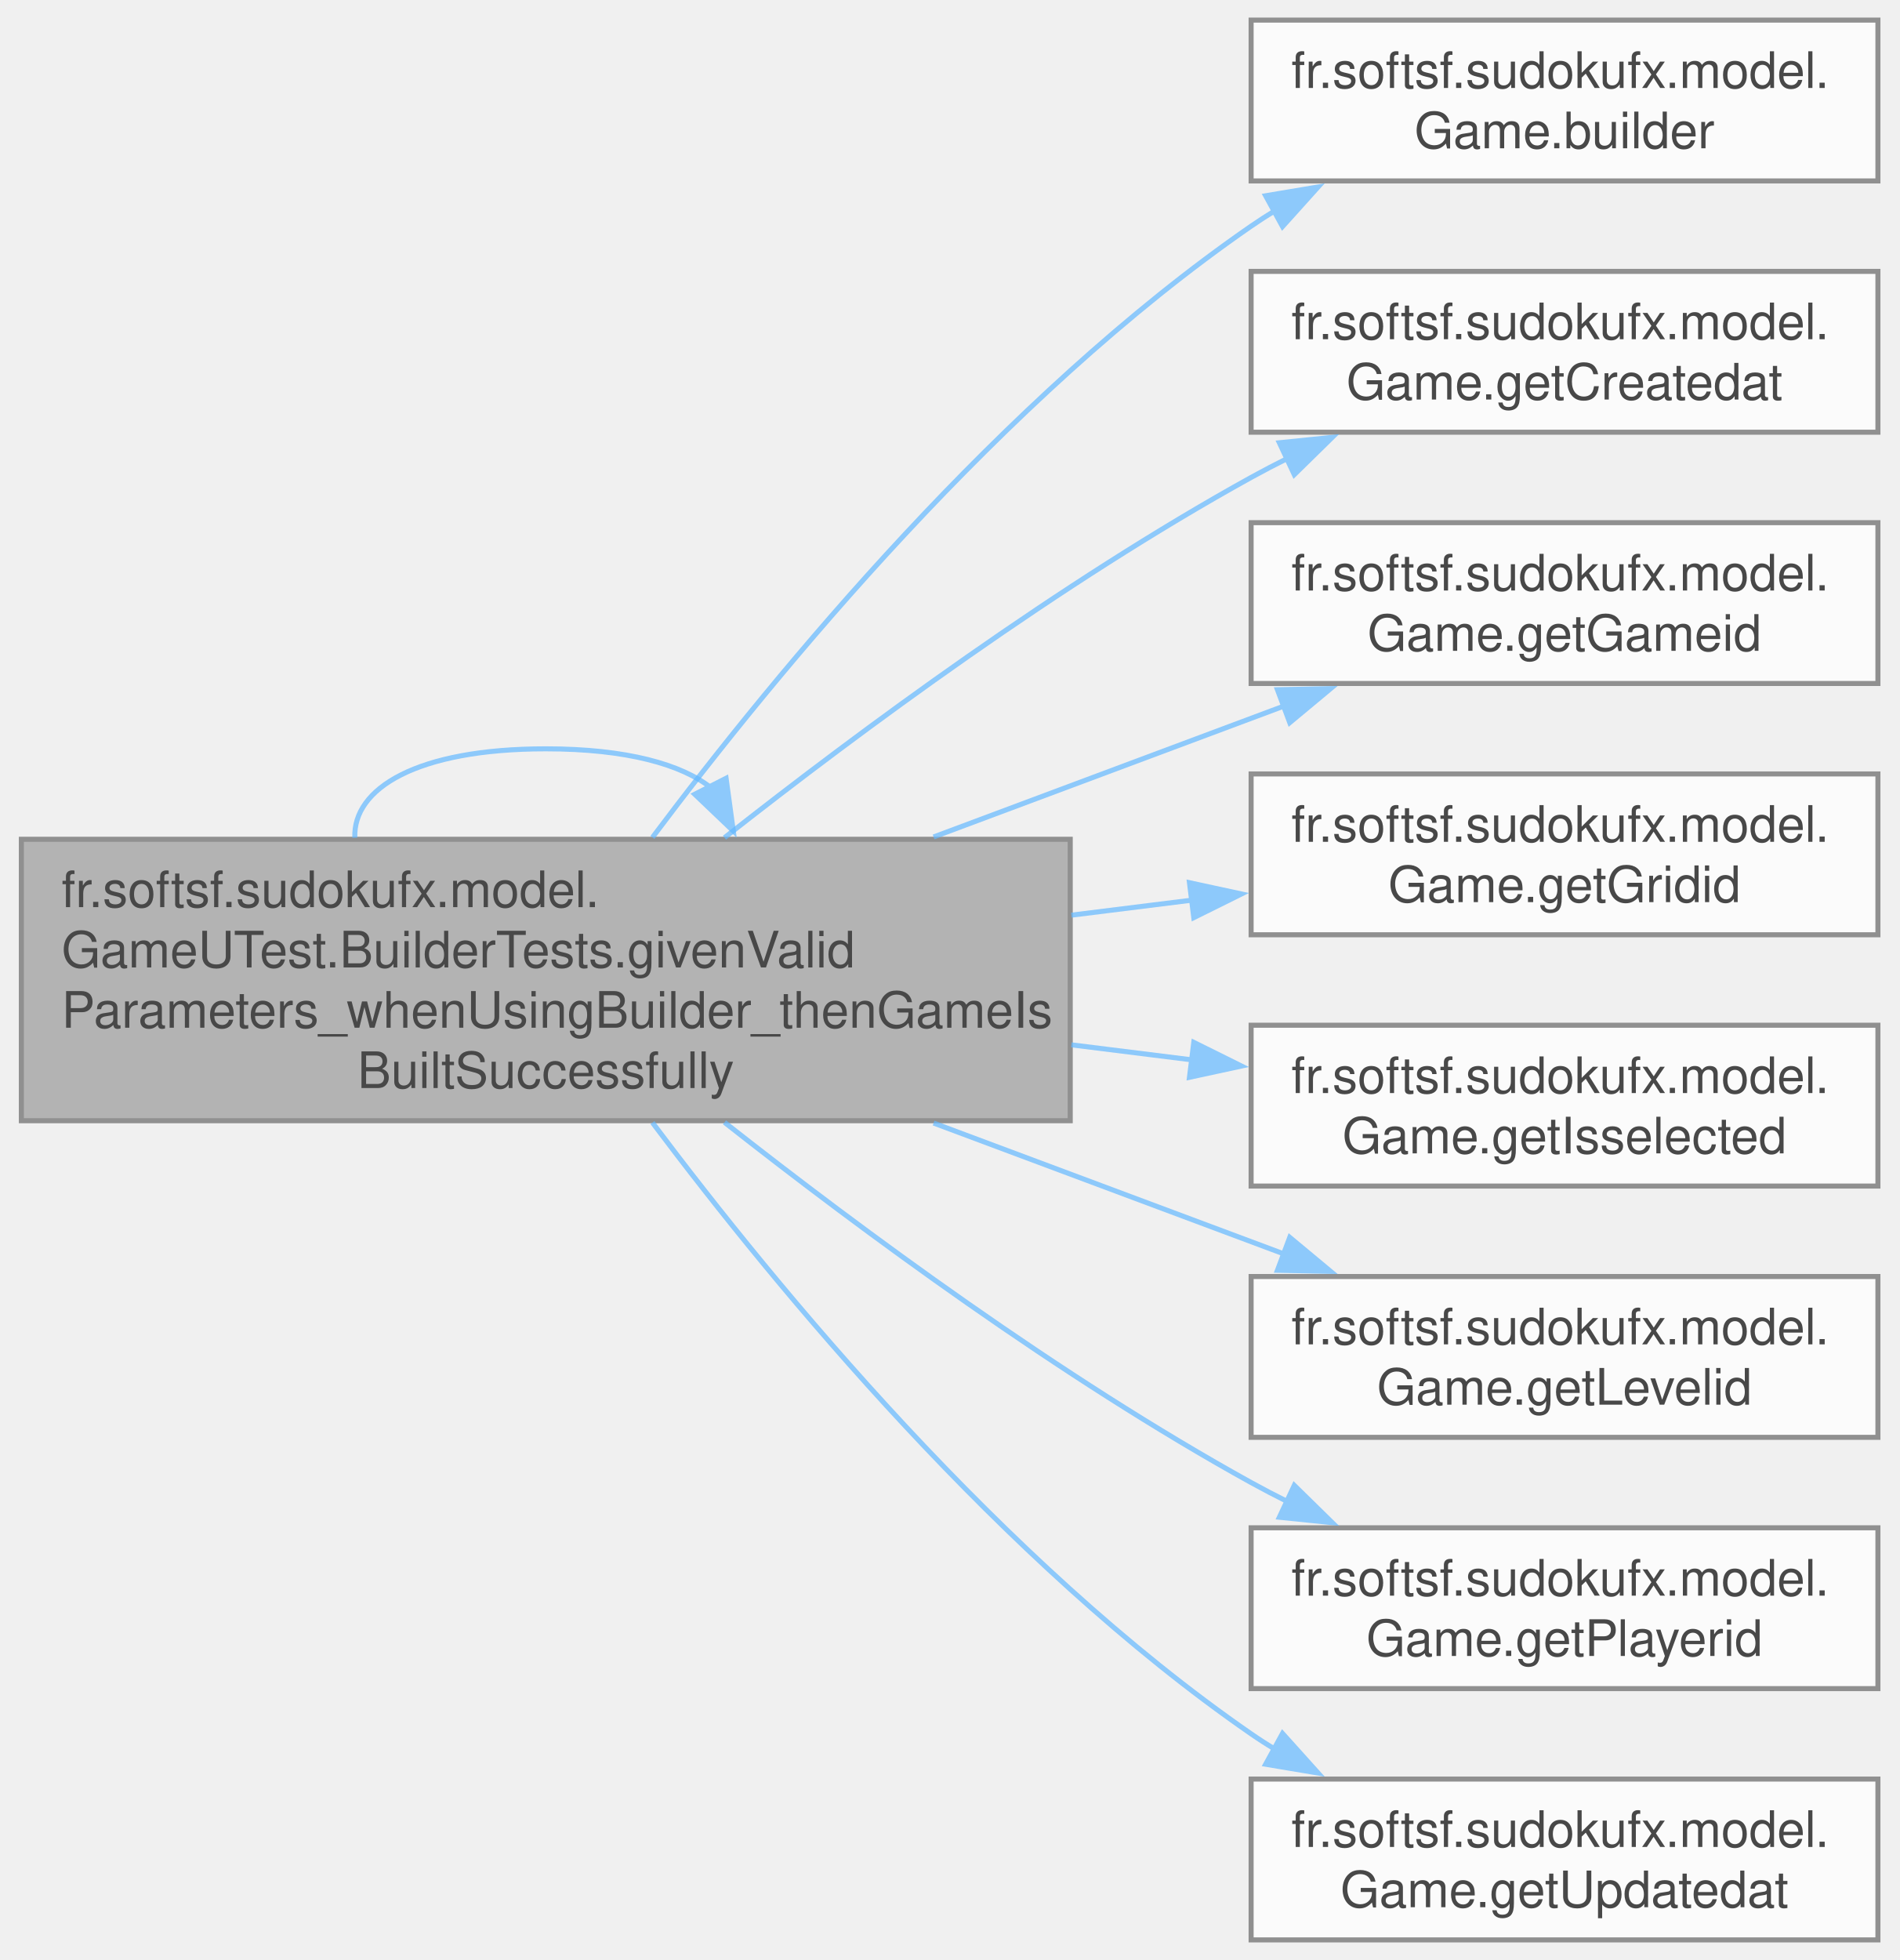
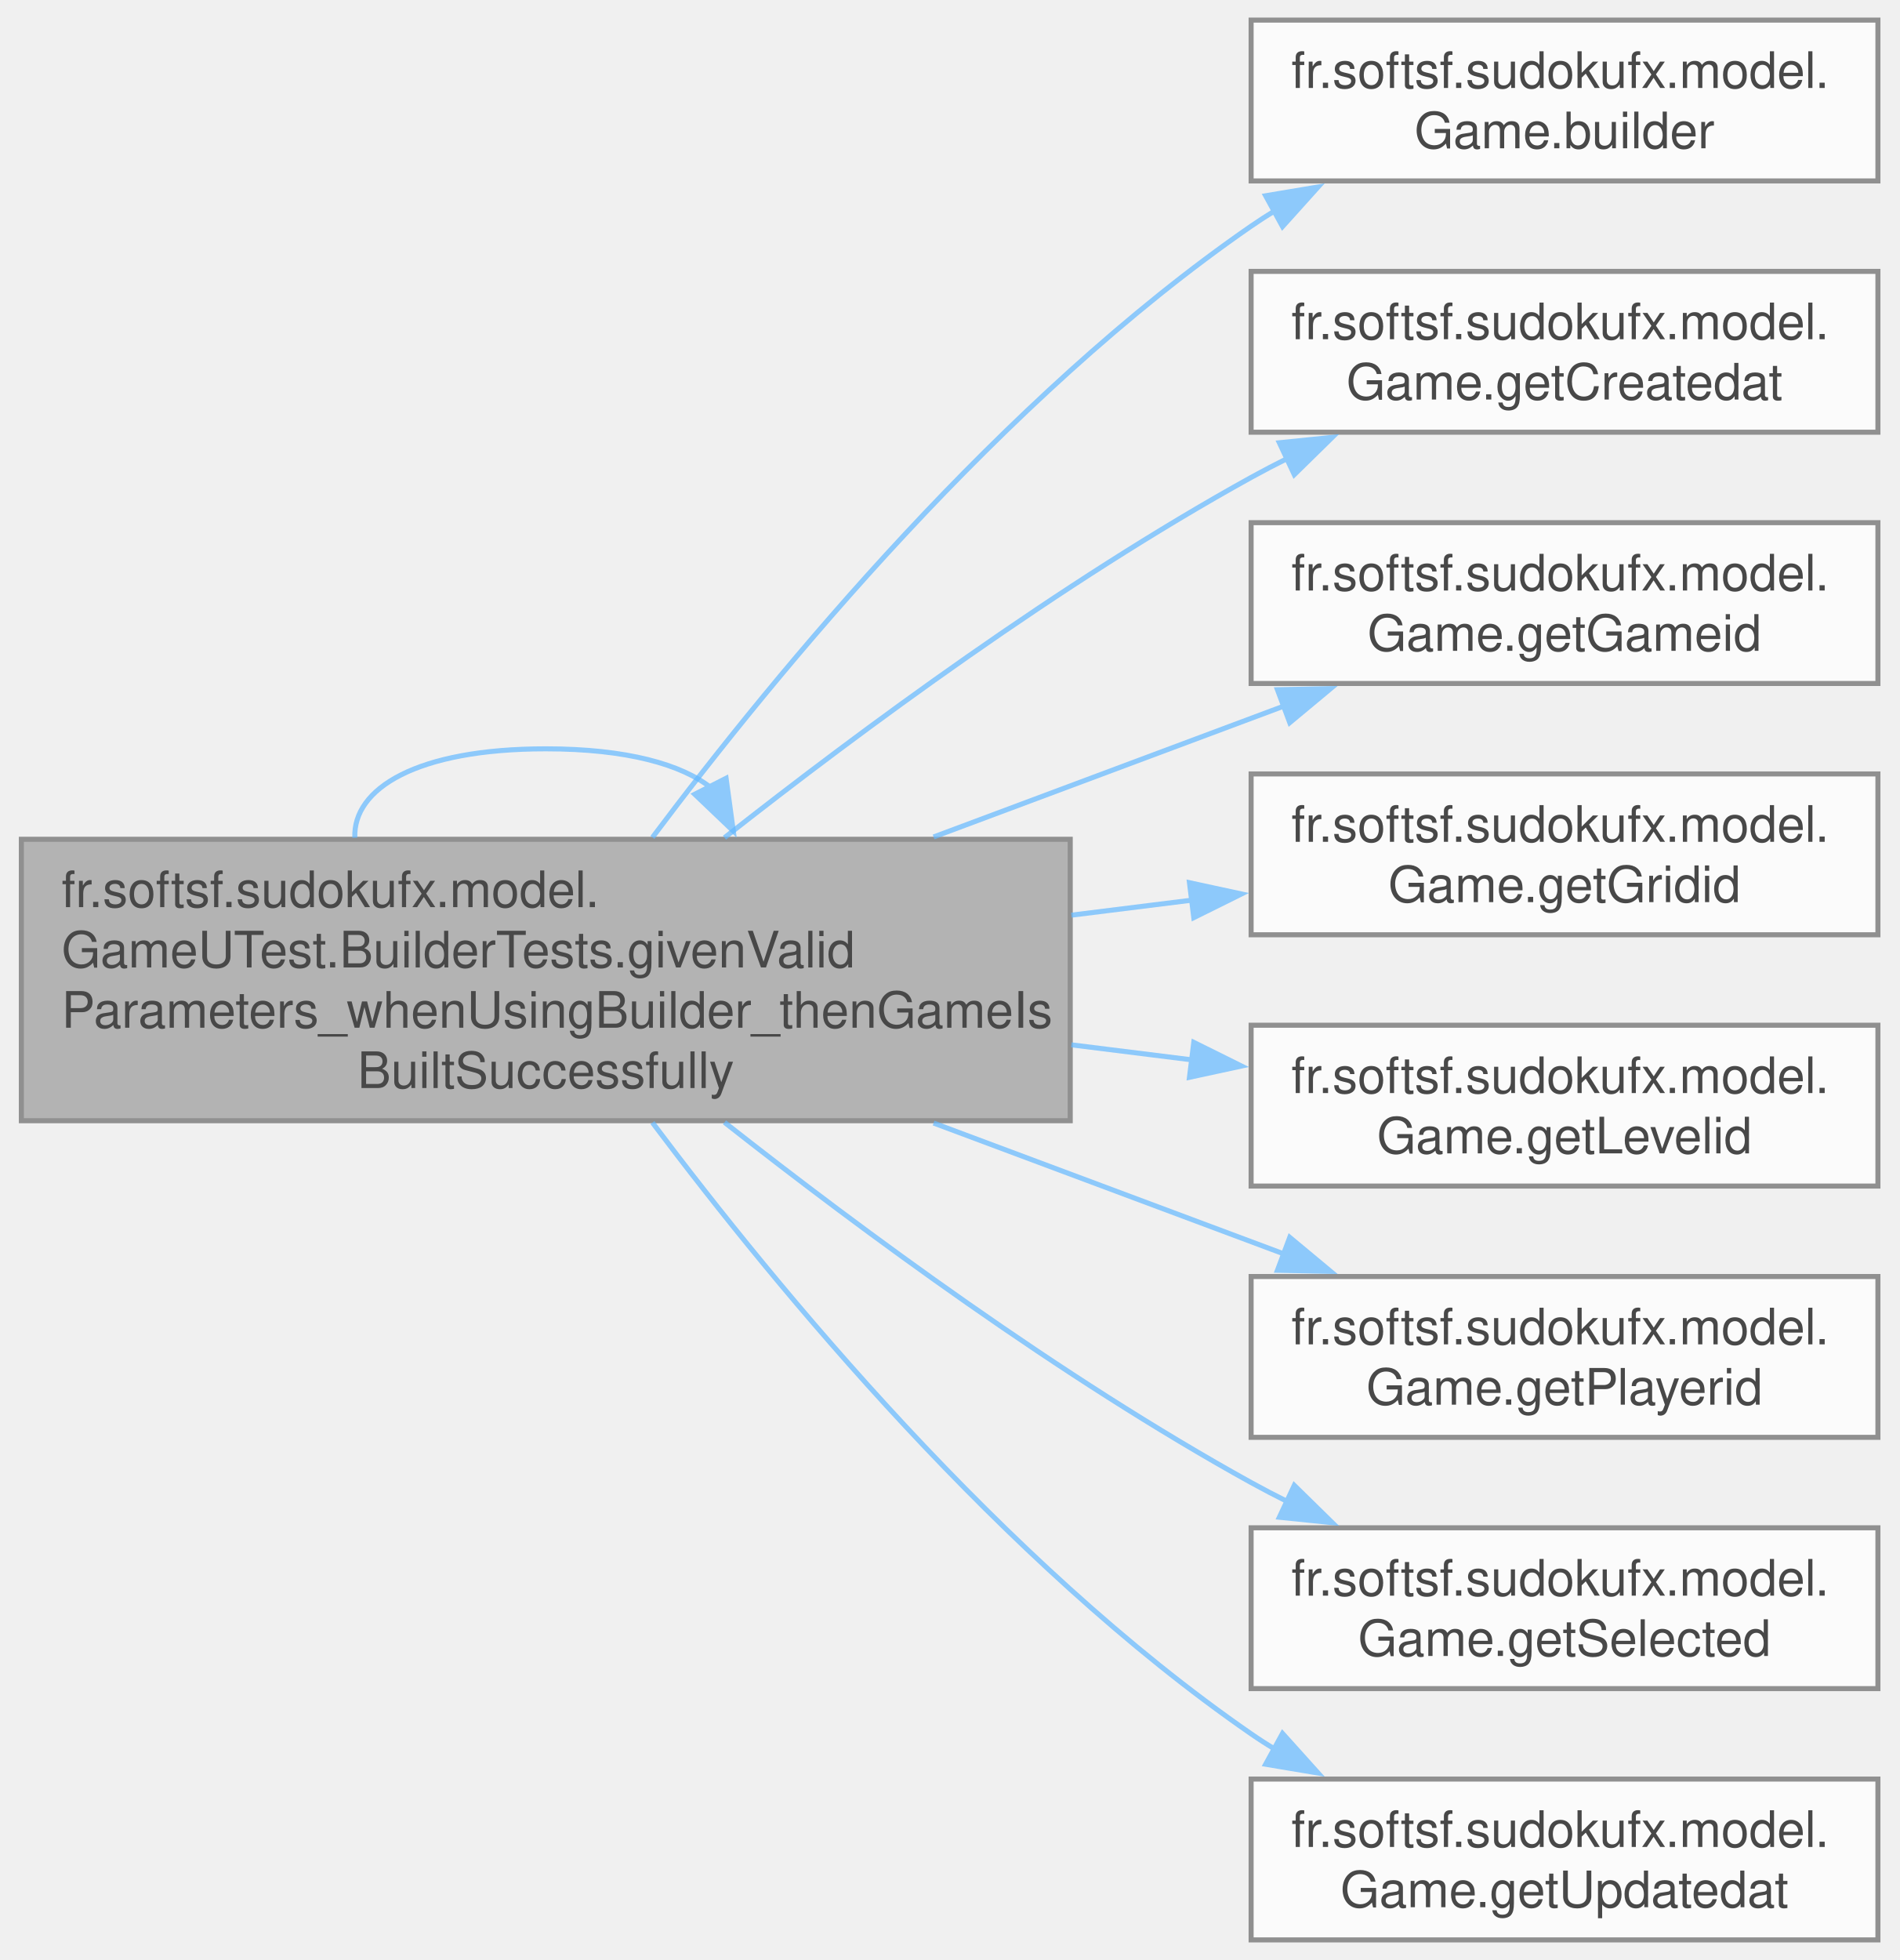
<svg xmlns="http://www.w3.org/2000/svg" xmlns:xlink="http://www.w3.org/1999/xlink" width="378pt" height="390pt" viewBox="0.00 0.00 377.50 390.00">
  <svg id="main" version="1.1" xml:space="preserve">
    <style type="text/css">
.node, .edge {opacity: 0.7;}
.node.selected, .edge.selected {opacity: 1;}
.edge:hover path { stroke: red; }
.edge:hover polygon { stroke: red; fill: red; }
</style>
    <svg id="graph" class="graph">
      <g id="graph0" class="graph" transform="scale(1 1) rotate(0) translate(4 386)">
        <g id="Node000001" class="node">
          <g id="a_Node000001">
            <a xlink:title=" ">
              <polygon fill="#999999" stroke="#666666" points="208.75,-219 0,-219 0,-163 208.75,-163 208.75,-219" />
              <text text-anchor="start" x="8" y="-205.5" font-family="Helvetica,sans-Serif" font-size="10.00">fr.softsf.sudokufx.model.</text>
              <text text-anchor="start" x="8" y="-193.5" font-family="Helvetica,sans-Serif" font-size="10.00">GameUTest.BuilderTests.givenValid</text>
              <text text-anchor="start" x="8" y="-181.5" font-family="Helvetica,sans-Serif" font-size="10.00">Parameters_whenUsingBuilder_thenGameIs</text>
              <text text-anchor="middle" x="104.38" y="-169.5" font-family="Helvetica,sans-Serif" font-size="10.00">BuiltSuccessfully</text>
            </a>
          </g>
        </g>
        <g id="edge9_Node000001_Node000001" class="edge">
          <g id="a_edge9_Node000001_Node000001">
            <a xlink:title=" ">
              <path fill="none" stroke="#63b8ff" d="M66.37,-219.3C65.97,-229.09 78.64,-237 104.38,-237 120.46,-237 131.44,-233.91 137.32,-229.2" />
              <polygon fill="#63b8ff" stroke="#63b8ff" points="140.26,-231.14 141.69,-220.65 134.02,-227.96 140.26,-231.14" />
            </a>
          </g>
        </g>
        <g id="Node000002" class="node">
          <g id="a_Node000002">
            <a xlink:href="classfr_1_1softsf_1_1sudokufx_1_1model_1_1_game.html#a0dfe478a7e13d2d35b7f85b1985e6838" target="_top" xlink:title="Creates a new GameBuilder for fluent construction.">
              <polygon fill="white" stroke="#666666" points="369.5,-382 244.75,-382 244.75,-350 369.5,-350 369.5,-382" />
              <text text-anchor="start" x="252.75" y="-368.5" font-family="Helvetica,sans-Serif" font-size="10.00">fr.softsf.sudokufx.model.</text>
              <text text-anchor="middle" x="307.12" y="-356.5" font-family="Helvetica,sans-Serif" font-size="10.00">Game.builder</text>
            </a>
          </g>
        </g>
        <g id="edge1_Node000001_Node000002" class="edge">
          <g id="a_edge1_Node000001_Node000002">
            <a xlink:title=" ">
              <path fill="none" stroke="#63b8ff" d="M125.6,-219.37C150.41,-252.42 195.32,-306.86 244.75,-341 246.31,-342.08 247.93,-343.12 249.58,-344.13" />
              <polygon fill="#63b8ff" stroke="#63b8ff" points="247.64,-347.05 258.09,-348.8 251,-340.92 247.64,-347.05" />
            </a>
          </g>
        </g>
        <g id="Node000003" class="node">
          <g id="a_Node000003">
            <a xlink:href="classfr_1_1softsf_1_1sudokufx_1_1model_1_1_game.html#a0930ceebcad98c4a5907feda4348d5d4" target="_top" xlink:title="Returns the creation timestamp.">
              <polygon fill="white" stroke="#666666" points="369.5,-332 244.75,-332 244.75,-300 369.5,-300 369.5,-332" />
              <text text-anchor="start" x="252.75" y="-318.5" font-family="Helvetica,sans-Serif" font-size="10.00">fr.softsf.sudokufx.model.</text>
              <text text-anchor="middle" x="307.12" y="-306.5" font-family="Helvetica,sans-Serif" font-size="10.00">Game.getCreatedat</text>
            </a>
          </g>
        </g>
        <g id="edge2_Node000001_Node000003" class="edge">
          <g id="a_edge2_Node000001_Node000003">
            <a xlink:title=" ">
              <path fill="none" stroke="#63b8ff" d="M139.94,-219.32C167.26,-240.81 206.95,-270.12 244.75,-291 247.09,-292.29 249.5,-293.55 251.97,-294.78" />
              <polygon fill="#63b8ff" stroke="#63b8ff" points="250.37,-297.9 260.91,-298.98 253.34,-291.56 250.37,-297.9" />
            </a>
          </g>
        </g>
        <g id="Node000004" class="node">
          <g id="a_Node000004">
            <a xlink:href="classfr_1_1softsf_1_1sudokufx_1_1model_1_1_game.html#a39eab33459e7da99e902a0ea83b1d77e" target="_top" xlink:title="Returns the unique ID of the game.">
              <polygon fill="white" stroke="#666666" points="369.5,-282 244.75,-282 244.75,-250 369.5,-250 369.5,-282" />
              <text text-anchor="start" x="252.75" y="-268.5" font-family="Helvetica,sans-Serif" font-size="10.00">fr.softsf.sudokufx.model.</text>
              <text text-anchor="middle" x="307.12" y="-256.5" font-family="Helvetica,sans-Serif" font-size="10.00">Game.getGameid</text>
            </a>
          </g>
        </g>
        <g id="edge3_Node000001_Node000004" class="edge">
          <g id="a_edge3_Node000001_Node000004">
            <a xlink:title=" ">
              <path fill="none" stroke="#63b8ff" d="M181.56,-219.46C204.8,-228.15 229.89,-237.52 251.42,-245.56" />
              <polygon fill="#63b8ff" stroke="#63b8ff" points="249.99,-248.76 260.58,-248.98 252.44,-242.21 249.99,-248.76" />
            </a>
          </g>
        </g>
        <g id="Node000005" class="node">
          <g id="a_Node000005">
            <a xlink:href="classfr_1_1softsf_1_1sudokufx_1_1model_1_1_game.html#a56b92064eba83dc275bb1b86dd41a986" target="_top" xlink:title="Returns the Grid associated with this game.">
              <polygon fill="white" stroke="#666666" points="369.5,-232 244.75,-232 244.75,-200 369.5,-200 369.5,-232" />
              <text text-anchor="start" x="252.75" y="-218.5" font-family="Helvetica,sans-Serif" font-size="10.00">fr.softsf.sudokufx.model.</text>
              <text text-anchor="middle" x="307.12" y="-206.5" font-family="Helvetica,sans-Serif" font-size="10.00">Game.getGridid</text>
            </a>
          </g>
        </g>
        <g id="edge4_Node000001_Node000005" class="edge">
          <g id="a_edge4_Node000001_Node000005">
            <a xlink:title=" ">
              <path fill="none" stroke="#63b8ff" d="M208.98,-203.9C217.1,-204.91 225.19,-205.92 233.04,-206.9" />
              <polygon fill="#63b8ff" stroke="#63b8ff" points="232.48,-210.36 242.83,-208.12 233.34,-203.41 232.48,-210.36" />
            </a>
          </g>
        </g>
        <g id="Node000006" class="node">
          <g id="a_Node000006">
-             <a xlink:href="classfr_1_1softsf_1_1sudokufx_1_1model_1_1_game.html#a47483ff6f93896bf7e21b944237fcc91" target="_top" xlink:title="Returns whether the game is currently selected.">
+             <a xlink:href="classfr_1_1softsf_1_1sudokufx_1_1model_1_1_game.html#a492a381272a23baea55d28d154fa8080" target="_top" xlink:title="Returns the GameLevel of this game.">
              <polygon fill="white" stroke="#666666" points="369.5,-182 244.75,-182 244.75,-150 369.5,-150 369.5,-182" />
              <text text-anchor="start" x="252.75" y="-168.5" font-family="Helvetica,sans-Serif" font-size="10.00">fr.softsf.sudokufx.model.</text>
-               <text text-anchor="middle" x="307.12" y="-156.5" font-family="Helvetica,sans-Serif" font-size="10.00">Game.getIsselected</text>
+               <text text-anchor="middle" x="307.12" y="-156.5" font-family="Helvetica,sans-Serif" font-size="10.00">Game.getLevelid</text>
            </a>
          </g>
        </g>
        <g id="edge5_Node000001_Node000006" class="edge">
          <g id="a_edge5_Node000001_Node000006">
            <a xlink:title=" ">
              <path fill="none" stroke="#63b8ff" d="M208.98,-178.1C217.1,-177.09 225.19,-176.08 233.04,-175.1" />
              <polygon fill="#63b8ff" stroke="#63b8ff" points="233.34,-178.59 242.83,-173.88 232.48,-171.64 233.34,-178.59" />
            </a>
          </g>
        </g>
        <g id="Node000007" class="node">
          <g id="a_Node000007">
-             <a xlink:href="classfr_1_1softsf_1_1sudokufx_1_1model_1_1_game.html#a492a381272a23baea55d28d154fa8080" target="_top" xlink:title="Returns the GameLevel of this game.">
+             <a xlink:href="classfr_1_1softsf_1_1sudokufx_1_1model_1_1_game.html#a1a6fc943d74a5ff7ff96081c78206f1d" target="_top" xlink:title="Returns the Player associated with this game.">
              <polygon fill="white" stroke="#666666" points="369.5,-132 244.75,-132 244.75,-100 369.5,-100 369.5,-132" />
              <text text-anchor="start" x="252.75" y="-118.5" font-family="Helvetica,sans-Serif" font-size="10.00">fr.softsf.sudokufx.model.</text>
-               <text text-anchor="middle" x="307.12" y="-106.5" font-family="Helvetica,sans-Serif" font-size="10.00">Game.getLevelid</text>
+               <text text-anchor="middle" x="307.12" y="-106.5" font-family="Helvetica,sans-Serif" font-size="10.00">Game.getPlayerid</text>
            </a>
          </g>
        </g>
        <g id="edge6_Node000001_Node000007" class="edge">
          <g id="a_edge6_Node000001_Node000007">
            <a xlink:title=" ">
              <path fill="none" stroke="#63b8ff" d="M181.56,-162.54C204.8,-153.85 229.89,-144.48 251.42,-136.44" />
              <polygon fill="#63b8ff" stroke="#63b8ff" points="252.44,-139.79 260.58,-133.02 249.99,-133.24 252.44,-139.79" />
            </a>
          </g>
        </g>
        <g id="Node000008" class="node">
          <g id="a_Node000008">
-             <a xlink:href="classfr_1_1softsf_1_1sudokufx_1_1model_1_1_game.html#a1a6fc943d74a5ff7ff96081c78206f1d" target="_top" xlink:title="Returns the Player associated with this game.">
+             <a xlink:href="classfr_1_1softsf_1_1sudokufx_1_1model_1_1_game.html#a45e9d6ccd85aa60f95f02d7b04b0840c" target="_top" xlink:title="Returns whether the game is currently selected.">
              <polygon fill="white" stroke="#666666" points="369.5,-82 244.75,-82 244.75,-50 369.5,-50 369.5,-82" />
              <text text-anchor="start" x="252.75" y="-68.5" font-family="Helvetica,sans-Serif" font-size="10.00">fr.softsf.sudokufx.model.</text>
-               <text text-anchor="middle" x="307.12" y="-56.5" font-family="Helvetica,sans-Serif" font-size="10.00">Game.getPlayerid</text>
+               <text text-anchor="middle" x="307.12" y="-56.5" font-family="Helvetica,sans-Serif" font-size="10.00">Game.getSelected</text>
            </a>
          </g>
        </g>
        <g id="edge7_Node000001_Node000008" class="edge">
          <g id="a_edge7_Node000001_Node000008">
            <a xlink:title=" ">
              <path fill="none" stroke="#63b8ff" d="M139.94,-162.68C167.26,-141.19 206.95,-111.88 244.75,-91 247.09,-89.71 249.5,-88.45 251.97,-87.22" />
              <polygon fill="#63b8ff" stroke="#63b8ff" points="253.34,-90.44 260.91,-83.02 250.37,-84.1 253.34,-90.44" />
            </a>
          </g>
        </g>
        <g id="Node000009" class="node">
          <g id="a_Node000009">
            <a xlink:href="classfr_1_1softsf_1_1sudokufx_1_1model_1_1_game.html#a6b77600e01ae0a7529d6a4914d105ea1" target="_top" xlink:title="Returns the last update timestamp.">
              <polygon fill="white" stroke="#666666" points="369.5,-32 244.75,-32 244.75,0 369.5,0 369.5,-32" />
              <text text-anchor="start" x="252.75" y="-18.5" font-family="Helvetica,sans-Serif" font-size="10.00">fr.softsf.sudokufx.model.</text>
              <text text-anchor="middle" x="307.12" y="-6.5" font-family="Helvetica,sans-Serif" font-size="10.00">Game.getUpdatedat</text>
            </a>
          </g>
        </g>
        <g id="edge8_Node000001_Node000009" class="edge">
          <g id="a_edge8_Node000001_Node000009">
            <a xlink:title=" ">
              <path fill="none" stroke="#63b8ff" d="M125.6,-162.63C150.41,-129.58 195.32,-75.14 244.75,-41 246.31,-39.92 247.93,-38.88 249.58,-37.87" />
              <polygon fill="#63b8ff" stroke="#63b8ff" points="251,-41.08 258.09,-33.2 247.64,-34.95 251,-41.08" />
            </a>
          </g>
        </g>
      </g>
    </svg>
  </svg>
  <style type="text/css">

[data-mouse-over-selected='false'] { opacity: 0.7; }
[data-mouse-over-selected='true']  { opacity: 1.0; }

</style>
</svg>
